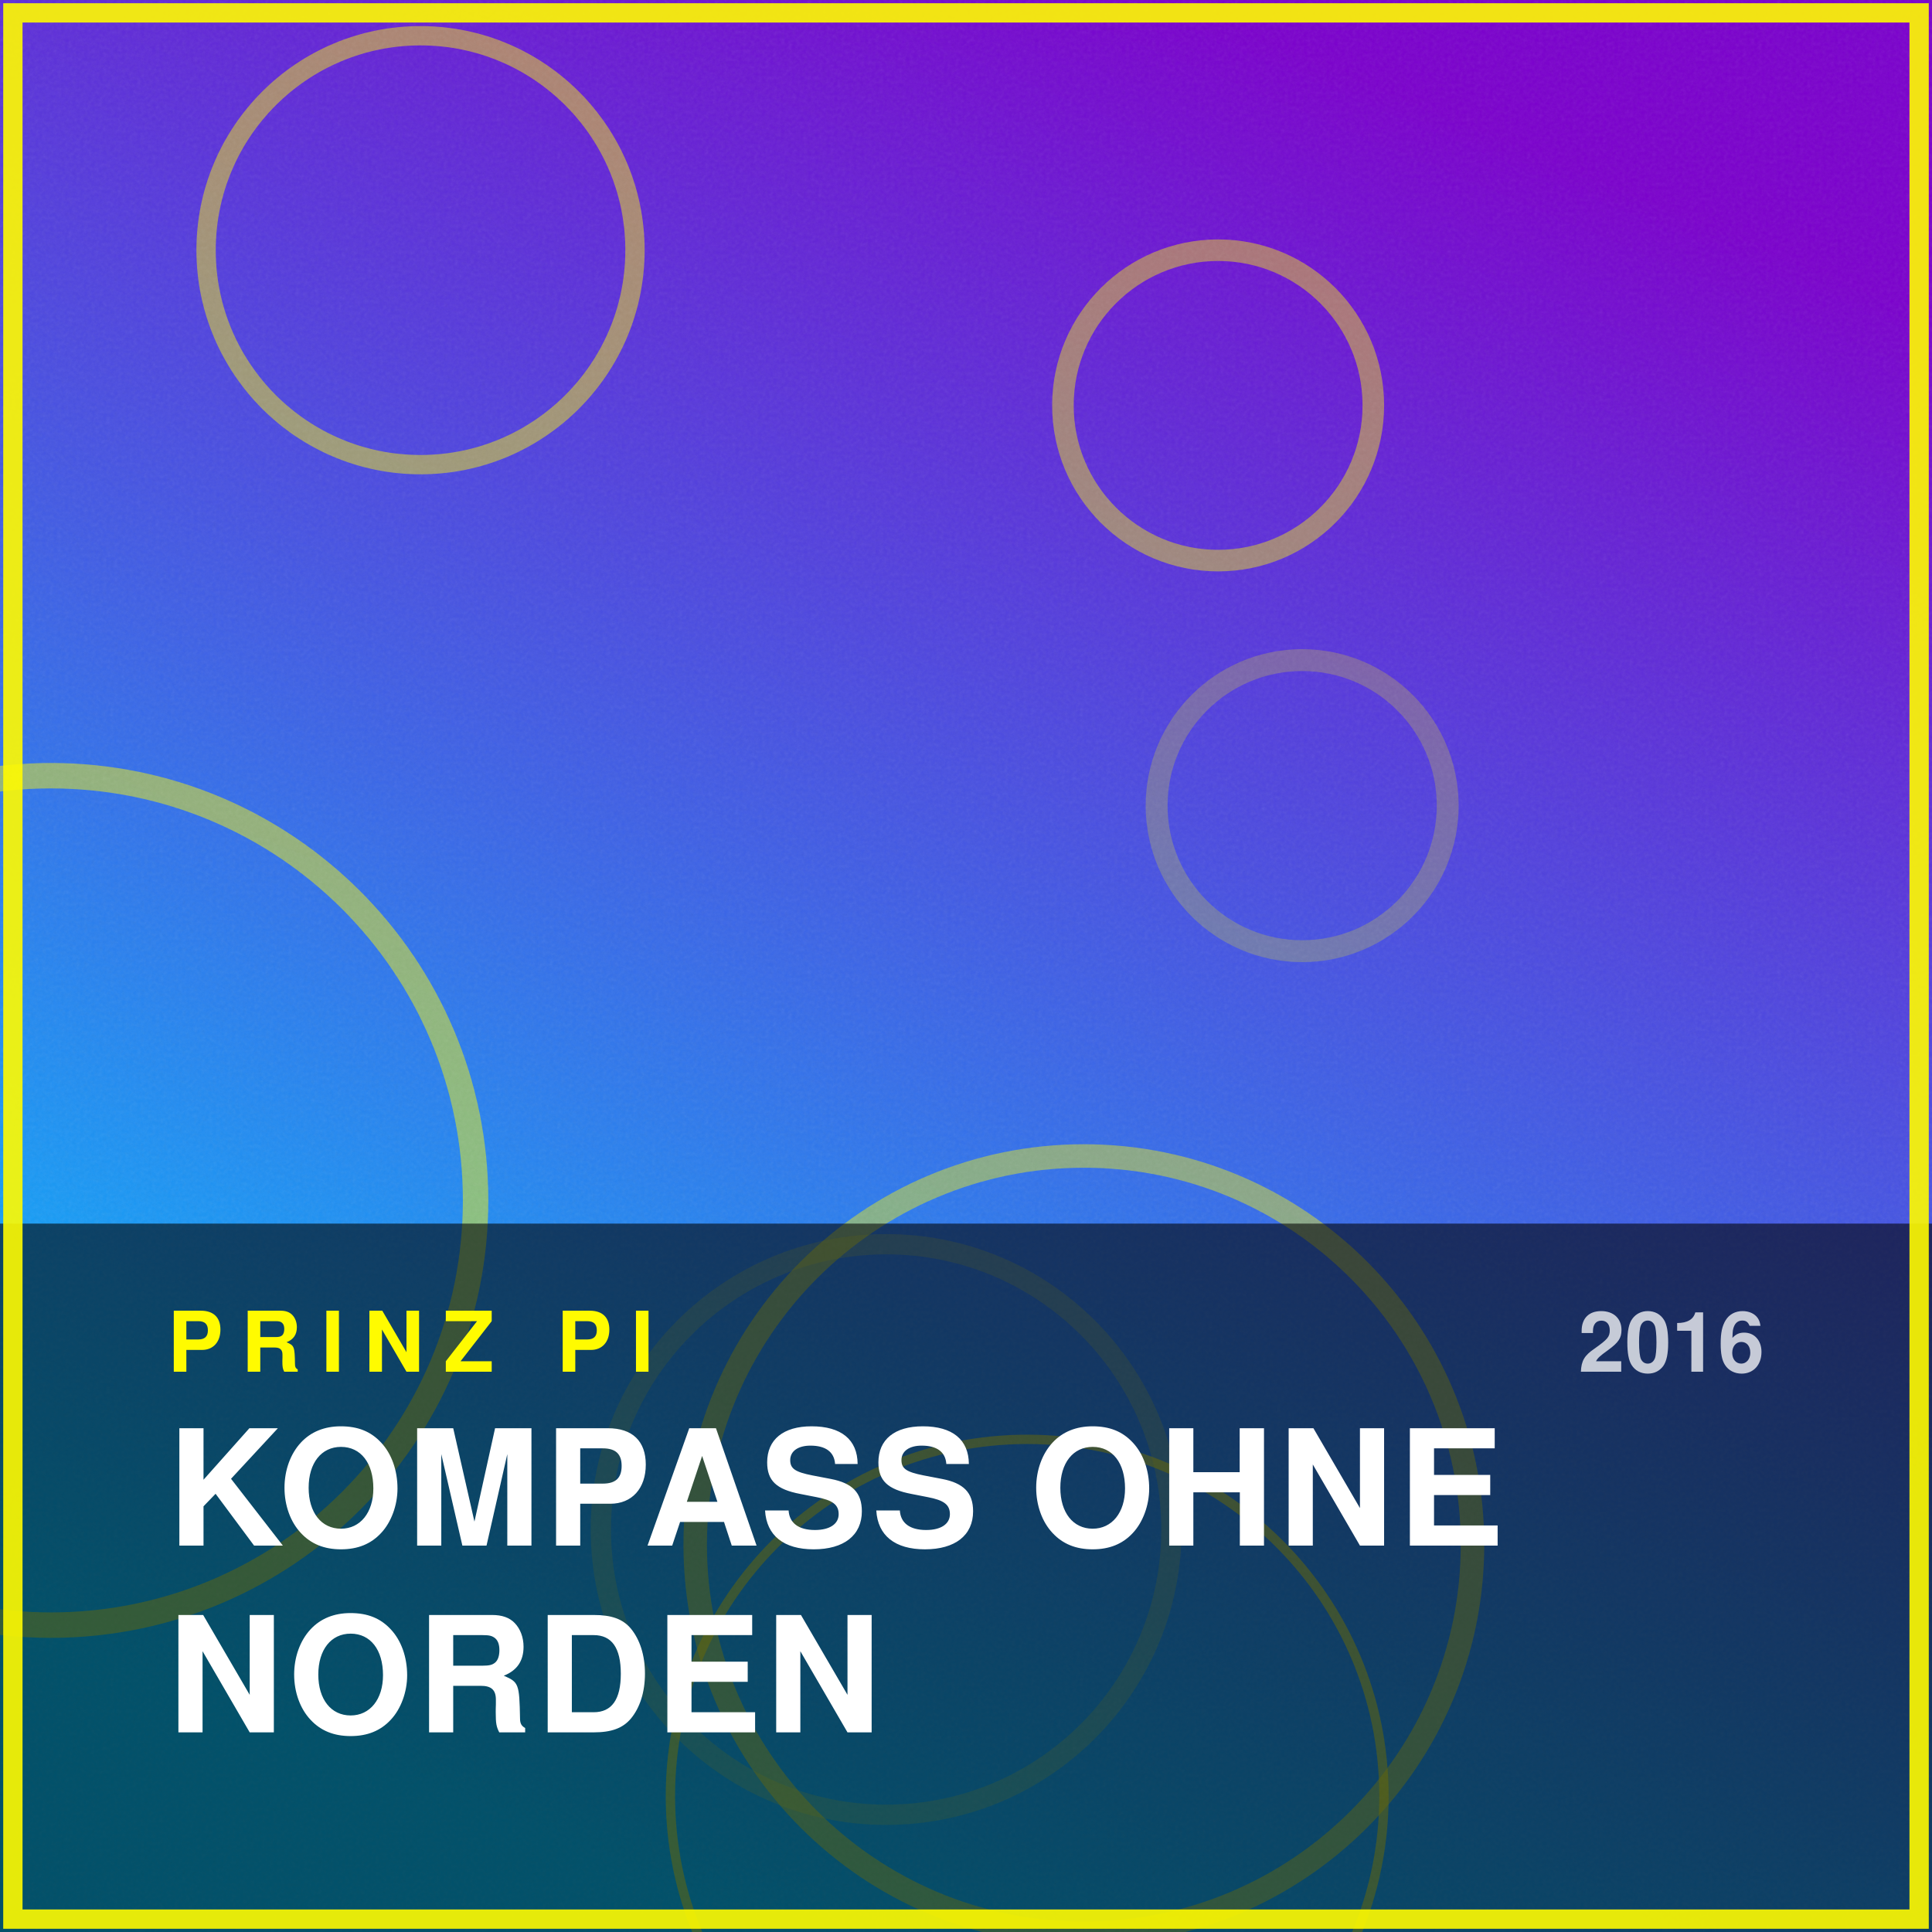
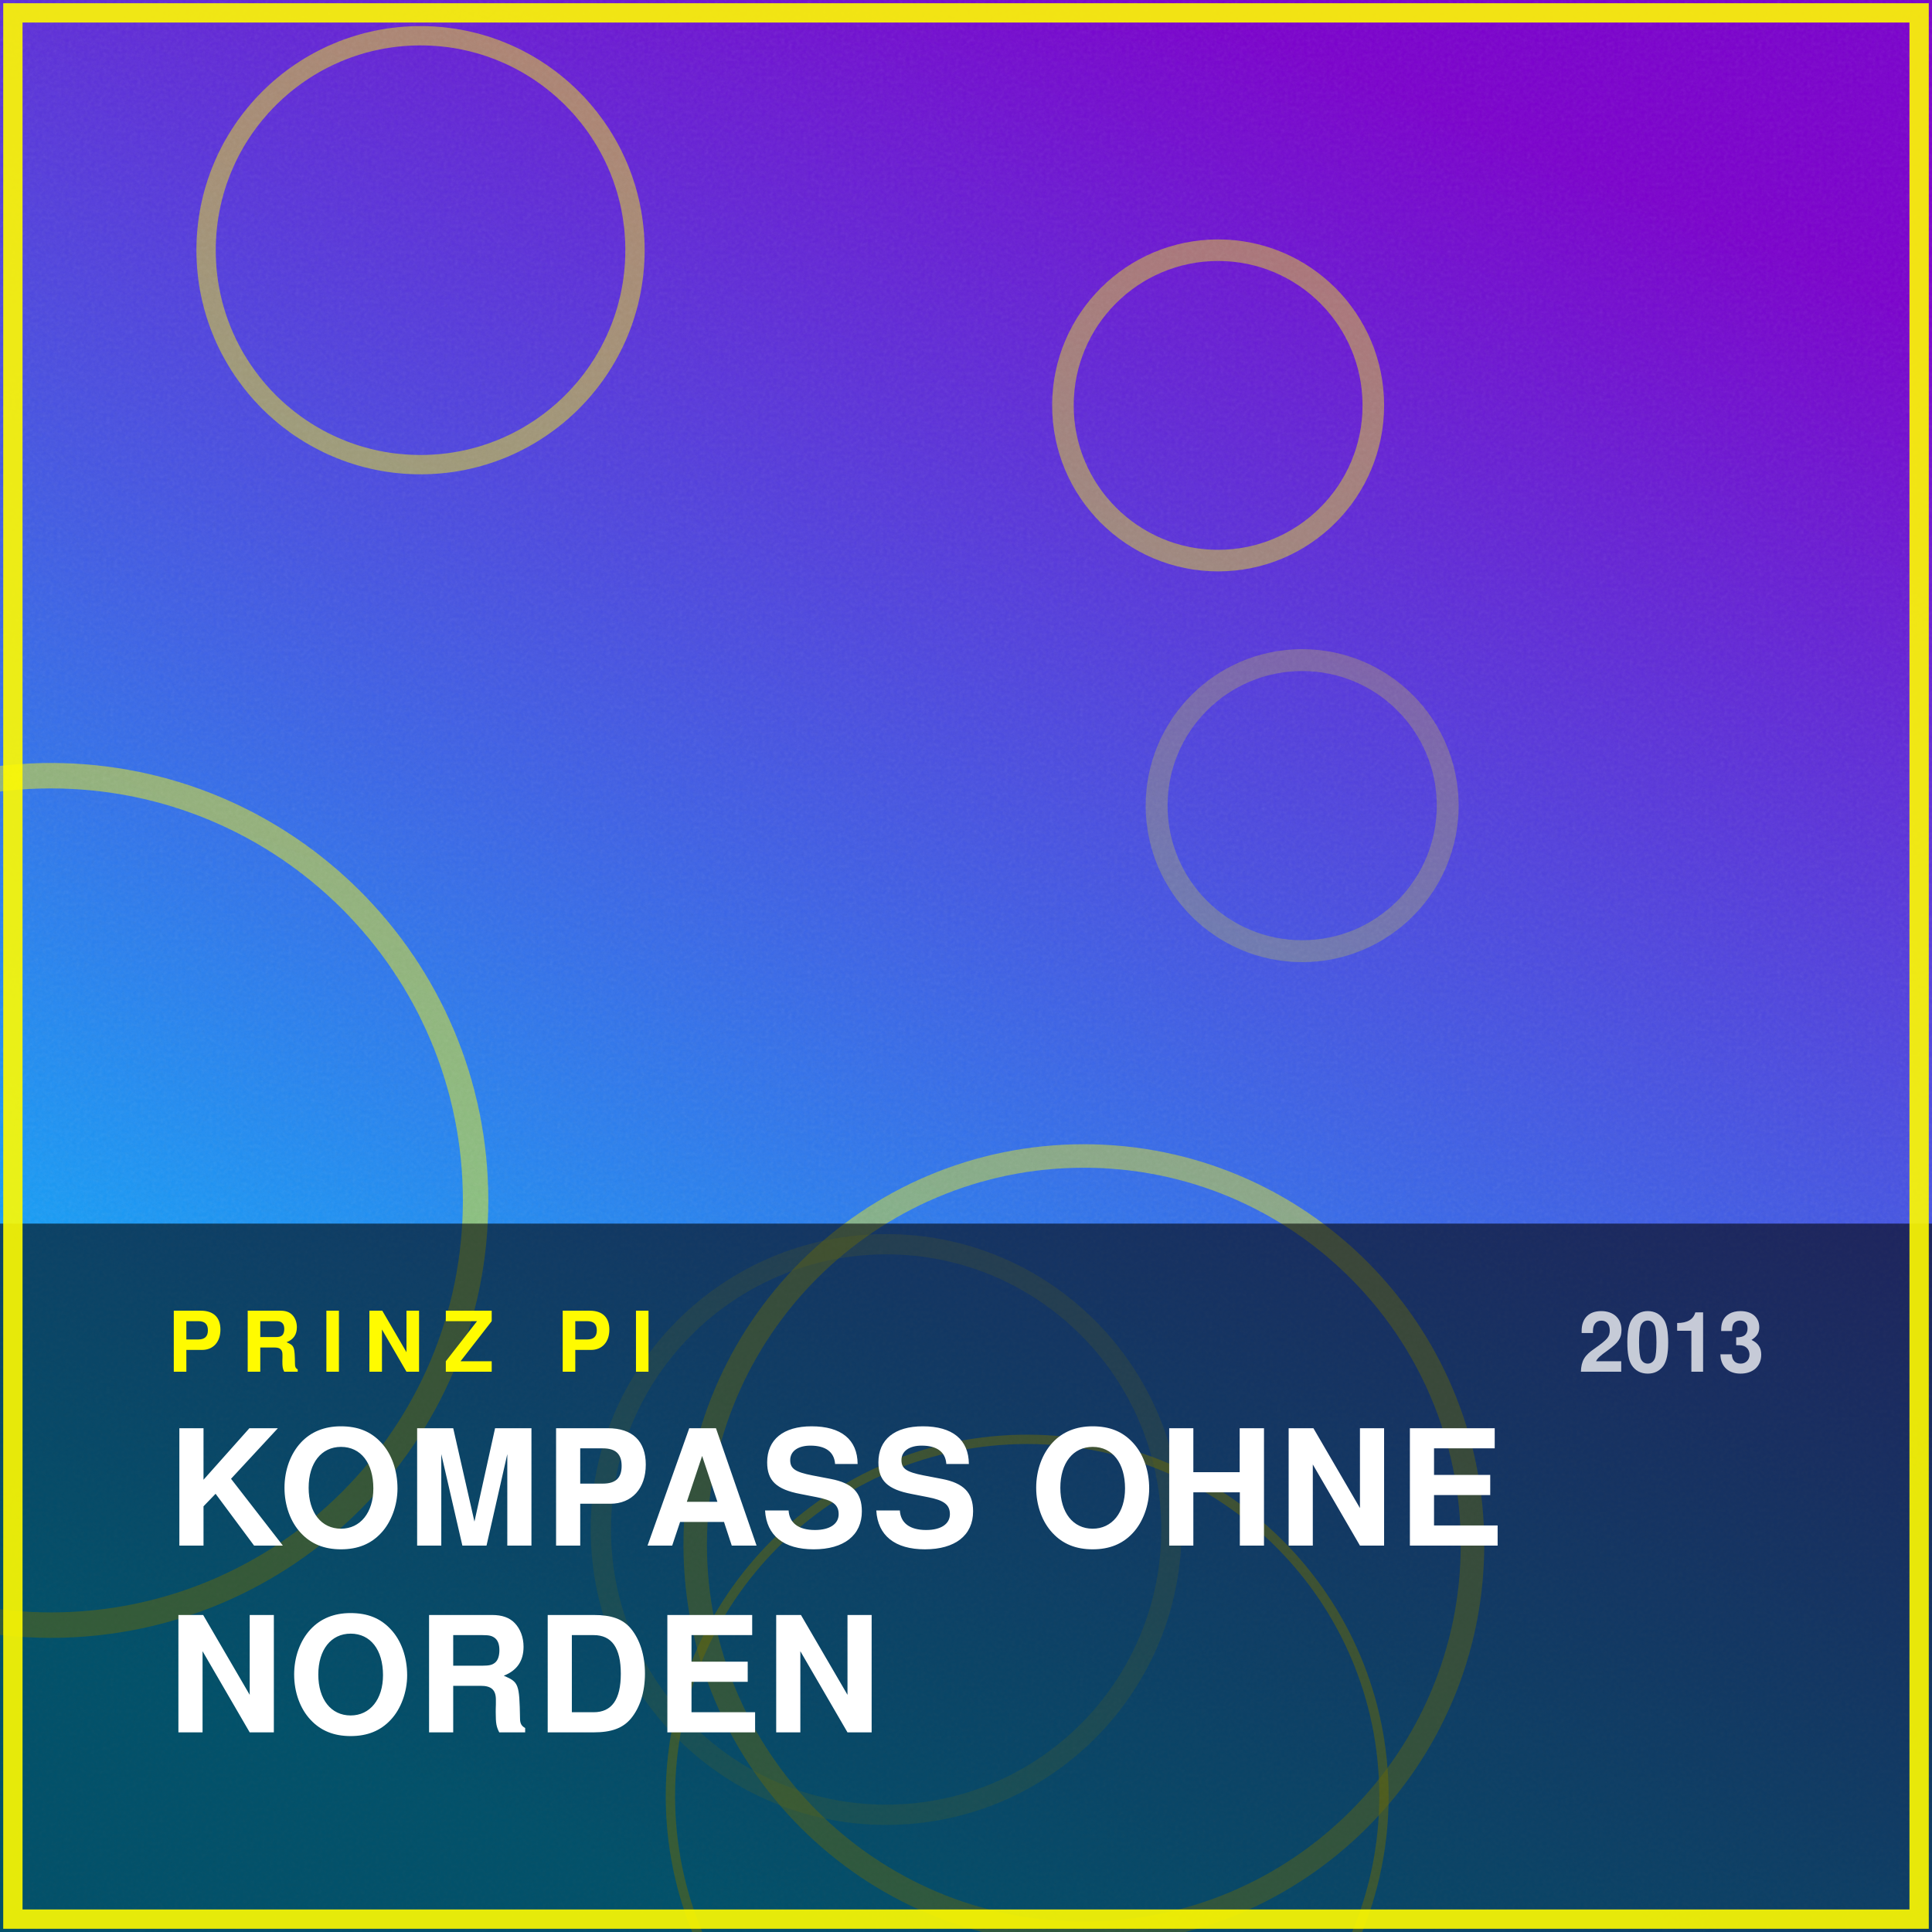
<svg xmlns="http://www.w3.org/2000/svg" viewBox="0 0 600 600" width="600" height="600" role="img" aria-label="Kompass ohne Norden von Prinz Pi">
  <defs>
    <linearGradient id="bg" gradientTransform="rotate(292 0.5 0.5)">
      <stop offset="0%" stop-color="#00c2ff" />
      <stop offset="100%" stop-color="#7a00cc" />
    </linearGradient>
    <filter id="grain">
      <feTurbulence type="fractalNoise" baseFrequency="0.85" numOctaves="3" />
      <feColorMatrix type="saturate" values="0" />
    </filter>
    <clipPath id="clip">
      <rect width="600" height="600" />
    </clipPath>
  </defs>
  <g clip-path="url(#clip)">
    <rect width="600" height="600" fill="url(#bg)" />
    <circle cx="336.6" cy="479.7" r="120.7" fill="none" stroke="#fffb00" stroke-width="7.3" opacity="0.42" />
    <circle cx="15.8" cy="372.8" r="131.9" fill="none" stroke="#fffb00" stroke-width="7.9" opacity="0.47" />
    <circle cx="130.6" cy="77.7" r="66.6" fill="none" stroke="#fffb00" stroke-width="6.0" opacity="0.46" />
    <circle cx="319.0" cy="557.8" r="110.8" fill="none" stroke="#fffb00" stroke-width="2.9" opacity="0.50" />
    <circle cx="404.4" cy="250.2" r="45.2" fill="none" stroke="#fffb00" stroke-width="6.8" opacity="0.22" />
    <circle cx="378.3" cy="125.9" r="48.2" fill="none" stroke="#fffb00" stroke-width="6.7" opacity="0.42" />
    <circle cx="275.2" cy="475.0" r="88.6" fill="none" stroke="#fffb00" stroke-width="6.3" opacity="0.18" />
    <rect width="600" height="600" filter="url(#grain)" opacity="0.10" />
    <rect x="0" y="380" width="600" height="220" fill="#000" opacity="0.58" />
    <text x="52" y="426" font-family="Helvetica, Arial, sans-serif" font-size="26" font-weight="700" letter-spacing="6" fill="#fffb00">PRINZ PI</text>
    <text x="52" y="480" font-family="Helvetica, Arial, sans-serif" font-size="50" font-weight="800" letter-spacing="1" fill="#ffffff">
      <tspan x="52" dy="0">KOMPASS OHNE</tspan>
      <tspan x="52" dy="58">NORDEN</tspan>
    </text>
-     <text x="548" y="426" text-anchor="end" font-family="Helvetica, Arial, sans-serif" font-size="26" font-weight="700" fill="#ffffff" opacity="0.75">2016</text>
+     <text x="548" y="426" text-anchor="end" font-family="Helvetica, Arial, sans-serif" font-size="26" font-weight="700" fill="#ffffff" opacity="0.75">2013</text>
  </g>
  <rect x="4" y="4" width="592" height="592" fill="none" stroke="#fffb00" stroke-width="6" opacity="0.9" />
</svg>
